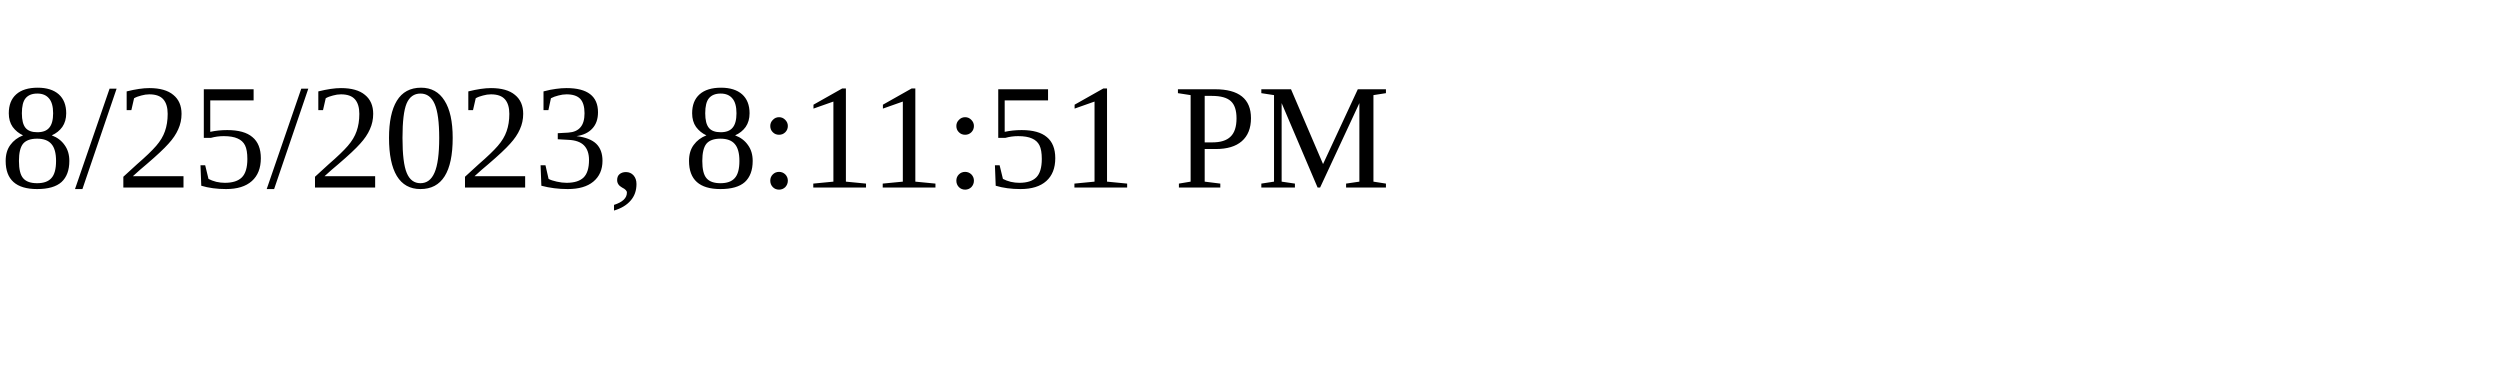
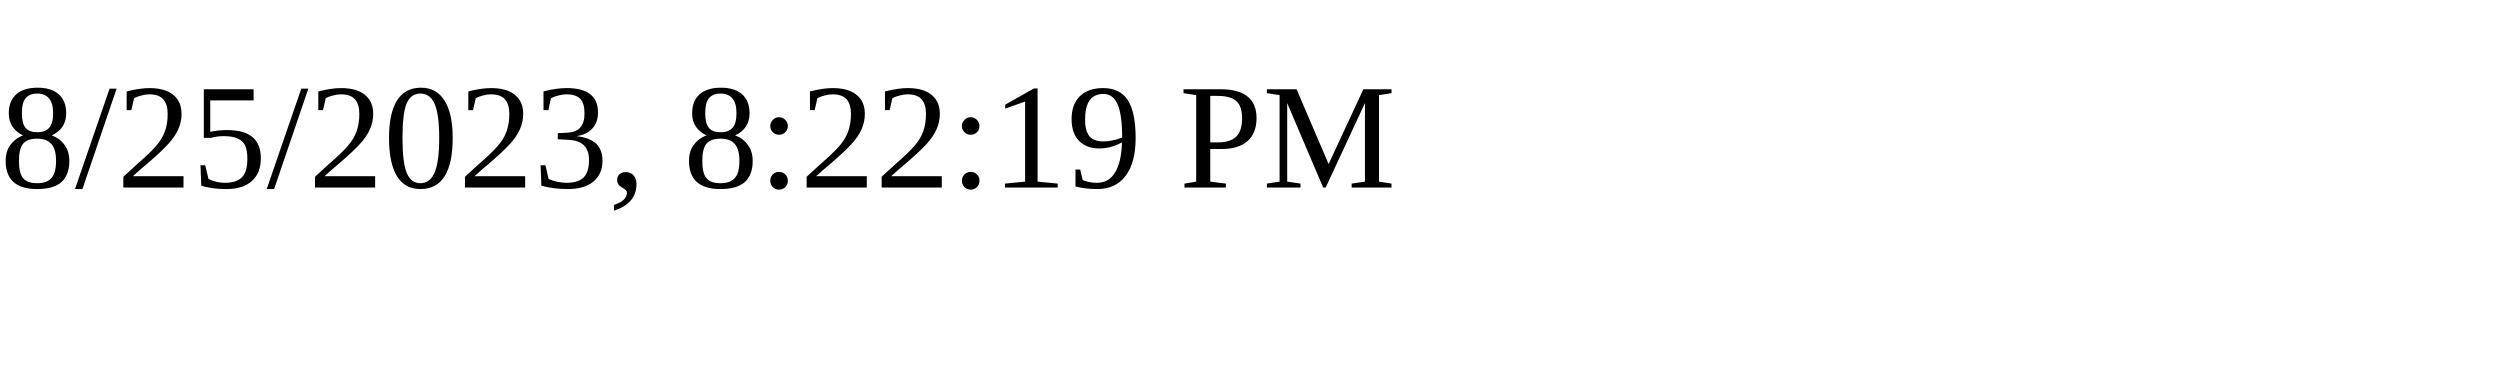
<svg xmlns="http://www.w3.org/2000/svg" height="30" width="200">
-   <text x="0" y="15">8/25/2023, 8:11:51 PM</text>
+   <text x="0" y="15">8/25/2023, 8:22:19 PM</text>
</svg>
